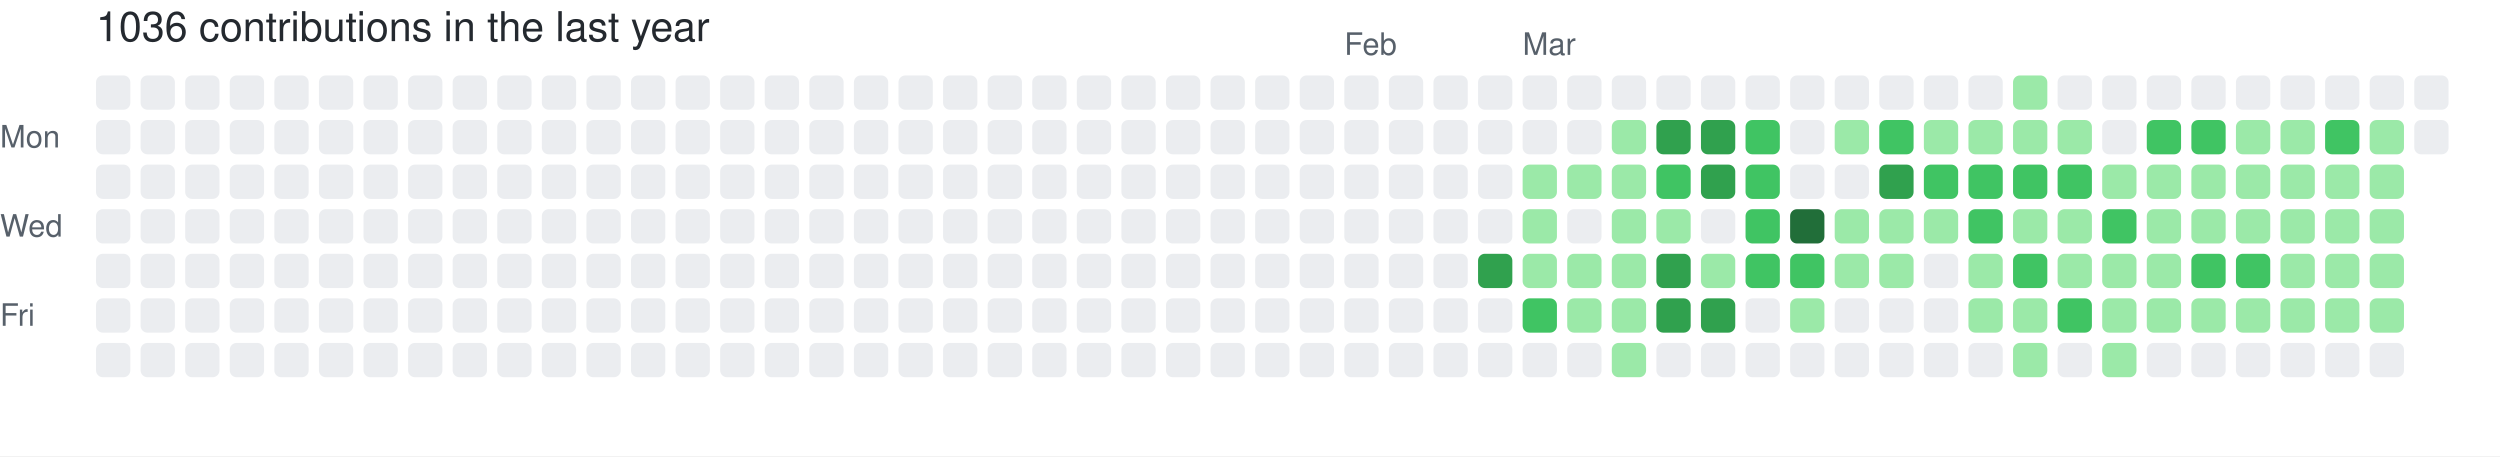
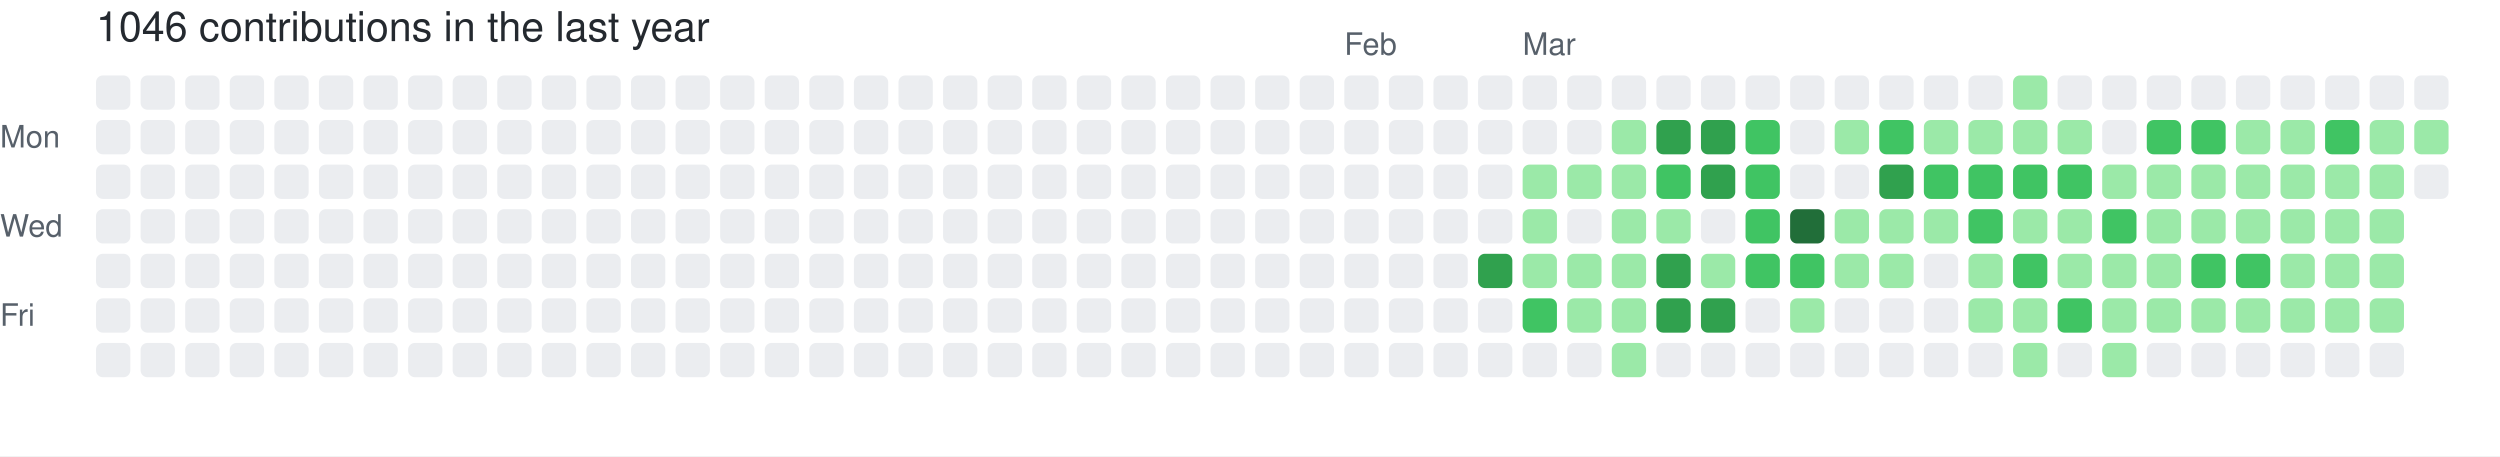
- <svg xmlns="http://www.w3.org/2000/svg" width="729" height="133" viewBox="0 0 729 133" role="img" aria-label="skiliaris made 1036 contributions in the last year">
+ <svg xmlns="http://www.w3.org/2000/svg" width="729" height="133" viewBox="0 0 729 133" role="img" aria-label="skiliaris made 1046 contributions in the last year">
  <rect width="100%" height="100%" fill="#ffffff" />
  <style>
    text {
      font-family: -apple-system, BlinkMacSystemFont, "Segoe UI", Helvetica, Arial, sans-serif;
      font-size: 9px;
      fill: #57606a;
    }
    .count {
      font-size: 12px;
      fill: #24292f;
    }
  </style>
-   <text x="28" y="12" class="count">1036 contributions in the last year</text>
+   <text x="28" y="12" class="count">1046 contributions in the last year</text>
  <text x="392" y="16">Feb</text>
  <text x="444" y="16">Mar</text>
  <text x="0" y="43">Mon</text>
  <text x="0" y="69">Wed</text>
  <text x="0" y="95">Fri</text>
  <rect x="28" y="22" width="10" height="10" rx="2" ry="2" fill="#ebedf0">
        </rect>
  <rect x="28" y="35" width="10" height="10" rx="2" ry="2" fill="#ebedf0">
        </rect>
  <rect x="28" y="48" width="10" height="10" rx="2" ry="2" fill="#ebedf0">
        </rect>
  <rect x="28" y="61" width="10" height="10" rx="2" ry="2" fill="#ebedf0">
        </rect>
  <rect x="28" y="74" width="10" height="10" rx="2" ry="2" fill="#ebedf0">
        </rect>
  <rect x="28" y="87" width="10" height="10" rx="2" ry="2" fill="#ebedf0">
        </rect>
  <rect x="28" y="100" width="10" height="10" rx="2" ry="2" fill="#ebedf0">
        </rect>
  <rect x="41" y="22" width="10" height="10" rx="2" ry="2" fill="#ebedf0">
        </rect>
  <rect x="41" y="35" width="10" height="10" rx="2" ry="2" fill="#ebedf0">
        </rect>
  <rect x="41" y="48" width="10" height="10" rx="2" ry="2" fill="#ebedf0">
        </rect>
  <rect x="41" y="61" width="10" height="10" rx="2" ry="2" fill="#ebedf0">
        </rect>
  <rect x="41" y="74" width="10" height="10" rx="2" ry="2" fill="#ebedf0">
        </rect>
  <rect x="41" y="87" width="10" height="10" rx="2" ry="2" fill="#ebedf0">
        </rect>
  <rect x="41" y="100" width="10" height="10" rx="2" ry="2" fill="#ebedf0">
        </rect>
  <rect x="54" y="22" width="10" height="10" rx="2" ry="2" fill="#ebedf0">
        </rect>
  <rect x="54" y="35" width="10" height="10" rx="2" ry="2" fill="#ebedf0">
        </rect>
  <rect x="54" y="48" width="10" height="10" rx="2" ry="2" fill="#ebedf0">
        </rect>
  <rect x="54" y="61" width="10" height="10" rx="2" ry="2" fill="#ebedf0">
        </rect>
  <rect x="54" y="74" width="10" height="10" rx="2" ry="2" fill="#ebedf0">
        </rect>
  <rect x="54" y="87" width="10" height="10" rx="2" ry="2" fill="#ebedf0">
        </rect>
  <rect x="54" y="100" width="10" height="10" rx="2" ry="2" fill="#ebedf0">
        </rect>
  <rect x="67" y="22" width="10" height="10" rx="2" ry="2" fill="#ebedf0">
        </rect>
  <rect x="67" y="35" width="10" height="10" rx="2" ry="2" fill="#ebedf0">
        </rect>
  <rect x="67" y="48" width="10" height="10" rx="2" ry="2" fill="#ebedf0">
        </rect>
  <rect x="67" y="61" width="10" height="10" rx="2" ry="2" fill="#ebedf0">
        </rect>
  <rect x="67" y="74" width="10" height="10" rx="2" ry="2" fill="#ebedf0">
        </rect>
  <rect x="67" y="87" width="10" height="10" rx="2" ry="2" fill="#ebedf0">
        </rect>
  <rect x="67" y="100" width="10" height="10" rx="2" ry="2" fill="#ebedf0">
        </rect>
  <rect x="80" y="22" width="10" height="10" rx="2" ry="2" fill="#ebedf0">
        </rect>
  <rect x="80" y="35" width="10" height="10" rx="2" ry="2" fill="#ebedf0">
        </rect>
  <rect x="80" y="48" width="10" height="10" rx="2" ry="2" fill="#ebedf0">
        </rect>
  <rect x="80" y="61" width="10" height="10" rx="2" ry="2" fill="#ebedf0">
        </rect>
  <rect x="80" y="74" width="10" height="10" rx="2" ry="2" fill="#ebedf0">
        </rect>
  <rect x="80" y="87" width="10" height="10" rx="2" ry="2" fill="#ebedf0">
        </rect>
  <rect x="80" y="100" width="10" height="10" rx="2" ry="2" fill="#ebedf0">
        </rect>
  <rect x="93" y="22" width="10" height="10" rx="2" ry="2" fill="#ebedf0">
        </rect>
  <rect x="93" y="35" width="10" height="10" rx="2" ry="2" fill="#ebedf0">
        </rect>
  <rect x="93" y="48" width="10" height="10" rx="2" ry="2" fill="#ebedf0">
        </rect>
  <rect x="93" y="61" width="10" height="10" rx="2" ry="2" fill="#ebedf0">
        </rect>
  <rect x="93" y="74" width="10" height="10" rx="2" ry="2" fill="#ebedf0">
        </rect>
  <rect x="93" y="87" width="10" height="10" rx="2" ry="2" fill="#ebedf0">
        </rect>
  <rect x="93" y="100" width="10" height="10" rx="2" ry="2" fill="#ebedf0">
        </rect>
  <rect x="106" y="22" width="10" height="10" rx="2" ry="2" fill="#ebedf0">
        </rect>
  <rect x="106" y="35" width="10" height="10" rx="2" ry="2" fill="#ebedf0">
        </rect>
  <rect x="106" y="48" width="10" height="10" rx="2" ry="2" fill="#ebedf0">
        </rect>
  <rect x="106" y="61" width="10" height="10" rx="2" ry="2" fill="#ebedf0">
        </rect>
  <rect x="106" y="74" width="10" height="10" rx="2" ry="2" fill="#ebedf0">
        </rect>
  <rect x="106" y="87" width="10" height="10" rx="2" ry="2" fill="#ebedf0">
        </rect>
  <rect x="106" y="100" width="10" height="10" rx="2" ry="2" fill="#ebedf0">
        </rect>
  <rect x="119" y="22" width="10" height="10" rx="2" ry="2" fill="#ebedf0">
        </rect>
  <rect x="119" y="35" width="10" height="10" rx="2" ry="2" fill="#ebedf0">
        </rect>
  <rect x="119" y="48" width="10" height="10" rx="2" ry="2" fill="#ebedf0">
        </rect>
  <rect x="119" y="61" width="10" height="10" rx="2" ry="2" fill="#ebedf0">
        </rect>
  <rect x="119" y="74" width="10" height="10" rx="2" ry="2" fill="#ebedf0">
        </rect>
  <rect x="119" y="87" width="10" height="10" rx="2" ry="2" fill="#ebedf0">
        </rect>
  <rect x="119" y="100" width="10" height="10" rx="2" ry="2" fill="#ebedf0">
        </rect>
  <rect x="132" y="22" width="10" height="10" rx="2" ry="2" fill="#ebedf0">
        </rect>
  <rect x="132" y="35" width="10" height="10" rx="2" ry="2" fill="#ebedf0">
        </rect>
  <rect x="132" y="48" width="10" height="10" rx="2" ry="2" fill="#ebedf0">
        </rect>
  <rect x="132" y="61" width="10" height="10" rx="2" ry="2" fill="#ebedf0">
        </rect>
  <rect x="132" y="74" width="10" height="10" rx="2" ry="2" fill="#ebedf0">
        </rect>
  <rect x="132" y="87" width="10" height="10" rx="2" ry="2" fill="#ebedf0">
        </rect>
  <rect x="132" y="100" width="10" height="10" rx="2" ry="2" fill="#ebedf0">
        </rect>
  <rect x="145" y="22" width="10" height="10" rx="2" ry="2" fill="#ebedf0">
        </rect>
  <rect x="145" y="35" width="10" height="10" rx="2" ry="2" fill="#ebedf0">
        </rect>
  <rect x="145" y="48" width="10" height="10" rx="2" ry="2" fill="#ebedf0">
        </rect>
  <rect x="145" y="61" width="10" height="10" rx="2" ry="2" fill="#ebedf0">
        </rect>
  <rect x="145" y="74" width="10" height="10" rx="2" ry="2" fill="#ebedf0">
        </rect>
  <rect x="145" y="87" width="10" height="10" rx="2" ry="2" fill="#ebedf0">
        </rect>
  <rect x="145" y="100" width="10" height="10" rx="2" ry="2" fill="#ebedf0">
        </rect>
  <rect x="158" y="22" width="10" height="10" rx="2" ry="2" fill="#ebedf0">
        </rect>
  <rect x="158" y="35" width="10" height="10" rx="2" ry="2" fill="#ebedf0">
        </rect>
  <rect x="158" y="48" width="10" height="10" rx="2" ry="2" fill="#ebedf0">
        </rect>
  <rect x="158" y="61" width="10" height="10" rx="2" ry="2" fill="#ebedf0">
        </rect>
  <rect x="158" y="74" width="10" height="10" rx="2" ry="2" fill="#ebedf0">
        </rect>
  <rect x="158" y="87" width="10" height="10" rx="2" ry="2" fill="#ebedf0">
        </rect>
  <rect x="158" y="100" width="10" height="10" rx="2" ry="2" fill="#ebedf0">
        </rect>
  <rect x="171" y="22" width="10" height="10" rx="2" ry="2" fill="#ebedf0">
        </rect>
  <rect x="171" y="35" width="10" height="10" rx="2" ry="2" fill="#ebedf0">
        </rect>
  <rect x="171" y="48" width="10" height="10" rx="2" ry="2" fill="#ebedf0">
        </rect>
  <rect x="171" y="61" width="10" height="10" rx="2" ry="2" fill="#ebedf0">
        </rect>
  <rect x="171" y="74" width="10" height="10" rx="2" ry="2" fill="#ebedf0">
        </rect>
  <rect x="171" y="87" width="10" height="10" rx="2" ry="2" fill="#ebedf0">
        </rect>
  <rect x="171" y="100" width="10" height="10" rx="2" ry="2" fill="#ebedf0">
        </rect>
  <rect x="184" y="22" width="10" height="10" rx="2" ry="2" fill="#ebedf0">
        </rect>
  <rect x="184" y="35" width="10" height="10" rx="2" ry="2" fill="#ebedf0">
        </rect>
  <rect x="184" y="48" width="10" height="10" rx="2" ry="2" fill="#ebedf0">
        </rect>
  <rect x="184" y="61" width="10" height="10" rx="2" ry="2" fill="#ebedf0">
        </rect>
  <rect x="184" y="74" width="10" height="10" rx="2" ry="2" fill="#ebedf0">
        </rect>
  <rect x="184" y="87" width="10" height="10" rx="2" ry="2" fill="#ebedf0">
        </rect>
  <rect x="184" y="100" width="10" height="10" rx="2" ry="2" fill="#ebedf0">
        </rect>
  <rect x="197" y="22" width="10" height="10" rx="2" ry="2" fill="#ebedf0">
        </rect>
  <rect x="197" y="35" width="10" height="10" rx="2" ry="2" fill="#ebedf0">
        </rect>
  <rect x="197" y="48" width="10" height="10" rx="2" ry="2" fill="#ebedf0">
        </rect>
  <rect x="197" y="61" width="10" height="10" rx="2" ry="2" fill="#ebedf0">
        </rect>
  <rect x="197" y="74" width="10" height="10" rx="2" ry="2" fill="#ebedf0">
        </rect>
  <rect x="197" y="87" width="10" height="10" rx="2" ry="2" fill="#ebedf0">
        </rect>
  <rect x="197" y="100" width="10" height="10" rx="2" ry="2" fill="#ebedf0">
        </rect>
  <rect x="210" y="22" width="10" height="10" rx="2" ry="2" fill="#ebedf0">
        </rect>
  <rect x="210" y="35" width="10" height="10" rx="2" ry="2" fill="#ebedf0">
        </rect>
  <rect x="210" y="48" width="10" height="10" rx="2" ry="2" fill="#ebedf0">
        </rect>
  <rect x="210" y="61" width="10" height="10" rx="2" ry="2" fill="#ebedf0">
        </rect>
  <rect x="210" y="74" width="10" height="10" rx="2" ry="2" fill="#ebedf0">
        </rect>
  <rect x="210" y="87" width="10" height="10" rx="2" ry="2" fill="#ebedf0">
        </rect>
  <rect x="210" y="100" width="10" height="10" rx="2" ry="2" fill="#ebedf0">
        </rect>
  <rect x="223" y="22" width="10" height="10" rx="2" ry="2" fill="#ebedf0">
        </rect>
  <rect x="223" y="35" width="10" height="10" rx="2" ry="2" fill="#ebedf0">
        </rect>
  <rect x="223" y="48" width="10" height="10" rx="2" ry="2" fill="#ebedf0">
        </rect>
  <rect x="223" y="61" width="10" height="10" rx="2" ry="2" fill="#ebedf0">
        </rect>
  <rect x="223" y="74" width="10" height="10" rx="2" ry="2" fill="#ebedf0">
        </rect>
  <rect x="223" y="87" width="10" height="10" rx="2" ry="2" fill="#ebedf0">
        </rect>
  <rect x="223" y="100" width="10" height="10" rx="2" ry="2" fill="#ebedf0">
        </rect>
  <rect x="236" y="22" width="10" height="10" rx="2" ry="2" fill="#ebedf0">
        </rect>
  <rect x="236" y="35" width="10" height="10" rx="2" ry="2" fill="#ebedf0">
        </rect>
  <rect x="236" y="48" width="10" height="10" rx="2" ry="2" fill="#ebedf0">
        </rect>
  <rect x="236" y="61" width="10" height="10" rx="2" ry="2" fill="#ebedf0">
        </rect>
  <rect x="236" y="74" width="10" height="10" rx="2" ry="2" fill="#ebedf0">
        </rect>
  <rect x="236" y="87" width="10" height="10" rx="2" ry="2" fill="#ebedf0">
        </rect>
  <rect x="236" y="100" width="10" height="10" rx="2" ry="2" fill="#ebedf0">
        </rect>
  <rect x="249" y="22" width="10" height="10" rx="2" ry="2" fill="#ebedf0">
        </rect>
  <rect x="249" y="35" width="10" height="10" rx="2" ry="2" fill="#ebedf0">
        </rect>
  <rect x="249" y="48" width="10" height="10" rx="2" ry="2" fill="#ebedf0">
        </rect>
  <rect x="249" y="61" width="10" height="10" rx="2" ry="2" fill="#ebedf0">
        </rect>
  <rect x="249" y="74" width="10" height="10" rx="2" ry="2" fill="#ebedf0">
        </rect>
  <rect x="249" y="87" width="10" height="10" rx="2" ry="2" fill="#ebedf0">
        </rect>
  <rect x="249" y="100" width="10" height="10" rx="2" ry="2" fill="#ebedf0">
        </rect>
  <rect x="262" y="22" width="10" height="10" rx="2" ry="2" fill="#ebedf0">
        </rect>
  <rect x="262" y="35" width="10" height="10" rx="2" ry="2" fill="#ebedf0">
        </rect>
  <rect x="262" y="48" width="10" height="10" rx="2" ry="2" fill="#ebedf0">
        </rect>
  <rect x="262" y="61" width="10" height="10" rx="2" ry="2" fill="#ebedf0">
        </rect>
  <rect x="262" y="74" width="10" height="10" rx="2" ry="2" fill="#ebedf0">
        </rect>
  <rect x="262" y="87" width="10" height="10" rx="2" ry="2" fill="#ebedf0">
        </rect>
  <rect x="262" y="100" width="10" height="10" rx="2" ry="2" fill="#ebedf0">
        </rect>
  <rect x="275" y="22" width="10" height="10" rx="2" ry="2" fill="#ebedf0">
        </rect>
  <rect x="275" y="35" width="10" height="10" rx="2" ry="2" fill="#ebedf0">
        </rect>
  <rect x="275" y="48" width="10" height="10" rx="2" ry="2" fill="#ebedf0">
        </rect>
  <rect x="275" y="61" width="10" height="10" rx="2" ry="2" fill="#ebedf0">
        </rect>
  <rect x="275" y="74" width="10" height="10" rx="2" ry="2" fill="#ebedf0">
        </rect>
  <rect x="275" y="87" width="10" height="10" rx="2" ry="2" fill="#ebedf0">
        </rect>
  <rect x="275" y="100" width="10" height="10" rx="2" ry="2" fill="#ebedf0">
        </rect>
  <rect x="288" y="22" width="10" height="10" rx="2" ry="2" fill="#ebedf0">
        </rect>
  <rect x="288" y="35" width="10" height="10" rx="2" ry="2" fill="#ebedf0">
        </rect>
  <rect x="288" y="48" width="10" height="10" rx="2" ry="2" fill="#ebedf0">
        </rect>
  <rect x="288" y="61" width="10" height="10" rx="2" ry="2" fill="#ebedf0">
        </rect>
  <rect x="288" y="74" width="10" height="10" rx="2" ry="2" fill="#ebedf0">
        </rect>
  <rect x="288" y="87" width="10" height="10" rx="2" ry="2" fill="#ebedf0">
        </rect>
  <rect x="288" y="100" width="10" height="10" rx="2" ry="2" fill="#ebedf0">
        </rect>
  <rect x="301" y="22" width="10" height="10" rx="2" ry="2" fill="#ebedf0">
        </rect>
  <rect x="301" y="35" width="10" height="10" rx="2" ry="2" fill="#ebedf0">
        </rect>
  <rect x="301" y="48" width="10" height="10" rx="2" ry="2" fill="#ebedf0">
        </rect>
  <rect x="301" y="61" width="10" height="10" rx="2" ry="2" fill="#ebedf0">
        </rect>
  <rect x="301" y="74" width="10" height="10" rx="2" ry="2" fill="#ebedf0">
        </rect>
  <rect x="301" y="87" width="10" height="10" rx="2" ry="2" fill="#ebedf0">
        </rect>
  <rect x="301" y="100" width="10" height="10" rx="2" ry="2" fill="#ebedf0">
        </rect>
  <rect x="314" y="22" width="10" height="10" rx="2" ry="2" fill="#ebedf0">
        </rect>
  <rect x="314" y="35" width="10" height="10" rx="2" ry="2" fill="#ebedf0">
        </rect>
  <rect x="314" y="48" width="10" height="10" rx="2" ry="2" fill="#ebedf0">
        </rect>
  <rect x="314" y="61" width="10" height="10" rx="2" ry="2" fill="#ebedf0">
        </rect>
  <rect x="314" y="74" width="10" height="10" rx="2" ry="2" fill="#ebedf0">
        </rect>
  <rect x="314" y="87" width="10" height="10" rx="2" ry="2" fill="#ebedf0">
        </rect>
  <rect x="314" y="100" width="10" height="10" rx="2" ry="2" fill="#ebedf0">
        </rect>
  <rect x="327" y="22" width="10" height="10" rx="2" ry="2" fill="#ebedf0">
        </rect>
  <rect x="327" y="35" width="10" height="10" rx="2" ry="2" fill="#ebedf0">
        </rect>
  <rect x="327" y="48" width="10" height="10" rx="2" ry="2" fill="#ebedf0">
        </rect>
  <rect x="327" y="61" width="10" height="10" rx="2" ry="2" fill="#ebedf0">
        </rect>
  <rect x="327" y="74" width="10" height="10" rx="2" ry="2" fill="#ebedf0">
        </rect>
  <rect x="327" y="87" width="10" height="10" rx="2" ry="2" fill="#ebedf0">
        </rect>
  <rect x="327" y="100" width="10" height="10" rx="2" ry="2" fill="#ebedf0">
        </rect>
  <rect x="340" y="22" width="10" height="10" rx="2" ry="2" fill="#ebedf0">
        </rect>
  <rect x="340" y="35" width="10" height="10" rx="2" ry="2" fill="#ebedf0">
        </rect>
  <rect x="340" y="48" width="10" height="10" rx="2" ry="2" fill="#ebedf0">
        </rect>
  <rect x="340" y="61" width="10" height="10" rx="2" ry="2" fill="#ebedf0">
        </rect>
  <rect x="340" y="74" width="10" height="10" rx="2" ry="2" fill="#ebedf0">
        </rect>
  <rect x="340" y="87" width="10" height="10" rx="2" ry="2" fill="#ebedf0">
        </rect>
  <rect x="340" y="100" width="10" height="10" rx="2" ry="2" fill="#ebedf0">
        </rect>
  <rect x="353" y="22" width="10" height="10" rx="2" ry="2" fill="#ebedf0">
        </rect>
  <rect x="353" y="35" width="10" height="10" rx="2" ry="2" fill="#ebedf0">
        </rect>
  <rect x="353" y="48" width="10" height="10" rx="2" ry="2" fill="#ebedf0">
        </rect>
  <rect x="353" y="61" width="10" height="10" rx="2" ry="2" fill="#ebedf0">
        </rect>
  <rect x="353" y="74" width="10" height="10" rx="2" ry="2" fill="#ebedf0">
        </rect>
  <rect x="353" y="87" width="10" height="10" rx="2" ry="2" fill="#ebedf0">
        </rect>
  <rect x="353" y="100" width="10" height="10" rx="2" ry="2" fill="#ebedf0">
        </rect>
  <rect x="366" y="22" width="10" height="10" rx="2" ry="2" fill="#ebedf0">
        </rect>
  <rect x="366" y="35" width="10" height="10" rx="2" ry="2" fill="#ebedf0">
        </rect>
  <rect x="366" y="48" width="10" height="10" rx="2" ry="2" fill="#ebedf0">
        </rect>
  <rect x="366" y="61" width="10" height="10" rx="2" ry="2" fill="#ebedf0">
        </rect>
  <rect x="366" y="74" width="10" height="10" rx="2" ry="2" fill="#ebedf0">
        </rect>
  <rect x="366" y="87" width="10" height="10" rx="2" ry="2" fill="#ebedf0">
        </rect>
  <rect x="366" y="100" width="10" height="10" rx="2" ry="2" fill="#ebedf0">
        </rect>
  <rect x="379" y="22" width="10" height="10" rx="2" ry="2" fill="#ebedf0">
        </rect>
  <rect x="379" y="35" width="10" height="10" rx="2" ry="2" fill="#ebedf0">
        </rect>
  <rect x="379" y="48" width="10" height="10" rx="2" ry="2" fill="#ebedf0">
        </rect>
  <rect x="379" y="61" width="10" height="10" rx="2" ry="2" fill="#ebedf0">
        </rect>
  <rect x="379" y="74" width="10" height="10" rx="2" ry="2" fill="#ebedf0">
        </rect>
  <rect x="379" y="87" width="10" height="10" rx="2" ry="2" fill="#ebedf0">
        </rect>
  <rect x="379" y="100" width="10" height="10" rx="2" ry="2" fill="#ebedf0">
        </rect>
  <rect x="392" y="22" width="10" height="10" rx="2" ry="2" fill="#ebedf0">
        </rect>
  <rect x="392" y="35" width="10" height="10" rx="2" ry="2" fill="#ebedf0">
        </rect>
  <rect x="392" y="48" width="10" height="10" rx="2" ry="2" fill="#ebedf0">
        </rect>
  <rect x="392" y="61" width="10" height="10" rx="2" ry="2" fill="#ebedf0">
        </rect>
  <rect x="392" y="74" width="10" height="10" rx="2" ry="2" fill="#ebedf0">
        </rect>
  <rect x="392" y="87" width="10" height="10" rx="2" ry="2" fill="#ebedf0">
        </rect>
  <rect x="392" y="100" width="10" height="10" rx="2" ry="2" fill="#ebedf0">
        </rect>
  <rect x="405" y="22" width="10" height="10" rx="2" ry="2" fill="#ebedf0">
        </rect>
  <rect x="405" y="35" width="10" height="10" rx="2" ry="2" fill="#ebedf0">
        </rect>
  <rect x="405" y="48" width="10" height="10" rx="2" ry="2" fill="#ebedf0">
        </rect>
  <rect x="405" y="61" width="10" height="10" rx="2" ry="2" fill="#ebedf0">
        </rect>
  <rect x="405" y="74" width="10" height="10" rx="2" ry="2" fill="#ebedf0">
        </rect>
  <rect x="405" y="87" width="10" height="10" rx="2" ry="2" fill="#ebedf0">
        </rect>
  <rect x="405" y="100" width="10" height="10" rx="2" ry="2" fill="#ebedf0">
        </rect>
  <rect x="418" y="22" width="10" height="10" rx="2" ry="2" fill="#ebedf0">
        </rect>
  <rect x="418" y="35" width="10" height="10" rx="2" ry="2" fill="#ebedf0">
        </rect>
  <rect x="418" y="48" width="10" height="10" rx="2" ry="2" fill="#ebedf0">
        </rect>
  <rect x="418" y="61" width="10" height="10" rx="2" ry="2" fill="#ebedf0">
        </rect>
  <rect x="418" y="74" width="10" height="10" rx="2" ry="2" fill="#ebedf0">
        </rect>
  <rect x="418" y="87" width="10" height="10" rx="2" ry="2" fill="#ebedf0">
        </rect>
  <rect x="418" y="100" width="10" height="10" rx="2" ry="2" fill="#ebedf0">
        </rect>
  <rect x="431" y="22" width="10" height="10" rx="2" ry="2" fill="#ebedf0">
        </rect>
  <rect x="431" y="35" width="10" height="10" rx="2" ry="2" fill="#ebedf0">
        </rect>
  <rect x="431" y="48" width="10" height="10" rx="2" ry="2" fill="#ebedf0">
        </rect>
  <rect x="431" y="61" width="10" height="10" rx="2" ry="2" fill="#ebedf0">
        </rect>
  <rect x="431" y="74" width="10" height="10" rx="2" ry="2" fill="#30a14e">
        </rect>
  <rect x="431" y="87" width="10" height="10" rx="2" ry="2" fill="#ebedf0">
        </rect>
  <rect x="431" y="100" width="10" height="10" rx="2" ry="2" fill="#ebedf0">
        </rect>
  <rect x="444" y="22" width="10" height="10" rx="2" ry="2" fill="#ebedf0">
        </rect>
  <rect x="444" y="35" width="10" height="10" rx="2" ry="2" fill="#ebedf0">
        </rect>
  <rect x="444" y="48" width="10" height="10" rx="2" ry="2" fill="#9be9a8">
        </rect>
  <rect x="444" y="61" width="10" height="10" rx="2" ry="2" fill="#9be9a8">
        </rect>
  <rect x="444" y="74" width="10" height="10" rx="2" ry="2" fill="#9be9a8">
        </rect>
  <rect x="444" y="87" width="10" height="10" rx="2" ry="2" fill="#40c463">
        </rect>
  <rect x="444" y="100" width="10" height="10" rx="2" ry="2" fill="#ebedf0">
        </rect>
  <rect x="457" y="22" width="10" height="10" rx="2" ry="2" fill="#ebedf0">
        </rect>
  <rect x="457" y="35" width="10" height="10" rx="2" ry="2" fill="#ebedf0">
        </rect>
  <rect x="457" y="48" width="10" height="10" rx="2" ry="2" fill="#9be9a8">
        </rect>
  <rect x="457" y="61" width="10" height="10" rx="2" ry="2" fill="#ebedf0">
        </rect>
  <rect x="457" y="74" width="10" height="10" rx="2" ry="2" fill="#9be9a8">
        </rect>
  <rect x="457" y="87" width="10" height="10" rx="2" ry="2" fill="#9be9a8">
        </rect>
  <rect x="457" y="100" width="10" height="10" rx="2" ry="2" fill="#ebedf0">
        </rect>
  <rect x="470" y="22" width="10" height="10" rx="2" ry="2" fill="#ebedf0">
        </rect>
  <rect x="470" y="35" width="10" height="10" rx="2" ry="2" fill="#9be9a8">
        </rect>
  <rect x="470" y="48" width="10" height="10" rx="2" ry="2" fill="#9be9a8">
        </rect>
  <rect x="470" y="61" width="10" height="10" rx="2" ry="2" fill="#9be9a8">
        </rect>
  <rect x="470" y="74" width="10" height="10" rx="2" ry="2" fill="#9be9a8">
        </rect>
  <rect x="470" y="87" width="10" height="10" rx="2" ry="2" fill="#9be9a8">
        </rect>
  <rect x="470" y="100" width="10" height="10" rx="2" ry="2" fill="#9be9a8">
        </rect>
  <rect x="483" y="22" width="10" height="10" rx="2" ry="2" fill="#ebedf0">
        </rect>
  <rect x="483" y="35" width="10" height="10" rx="2" ry="2" fill="#30a14e">
        </rect>
  <rect x="483" y="48" width="10" height="10" rx="2" ry="2" fill="#40c463">
        </rect>
  <rect x="483" y="61" width="10" height="10" rx="2" ry="2" fill="#9be9a8">
        </rect>
  <rect x="483" y="74" width="10" height="10" rx="2" ry="2" fill="#30a14e">
        </rect>
  <rect x="483" y="87" width="10" height="10" rx="2" ry="2" fill="#30a14e">
        </rect>
  <rect x="483" y="100" width="10" height="10" rx="2" ry="2" fill="#ebedf0">
        </rect>
  <rect x="496" y="22" width="10" height="10" rx="2" ry="2" fill="#ebedf0">
        </rect>
  <rect x="496" y="35" width="10" height="10" rx="2" ry="2" fill="#30a14e">
        </rect>
  <rect x="496" y="48" width="10" height="10" rx="2" ry="2" fill="#30a14e">
        </rect>
  <rect x="496" y="61" width="10" height="10" rx="2" ry="2" fill="#ebedf0">
        </rect>
  <rect x="496" y="74" width="10" height="10" rx="2" ry="2" fill="#9be9a8">
        </rect>
  <rect x="496" y="87" width="10" height="10" rx="2" ry="2" fill="#30a14e">
        </rect>
  <rect x="496" y="100" width="10" height="10" rx="2" ry="2" fill="#ebedf0">
        </rect>
  <rect x="509" y="22" width="10" height="10" rx="2" ry="2" fill="#ebedf0">
        </rect>
  <rect x="509" y="35" width="10" height="10" rx="2" ry="2" fill="#40c463">
        </rect>
  <rect x="509" y="48" width="10" height="10" rx="2" ry="2" fill="#40c463">
        </rect>
  <rect x="509" y="61" width="10" height="10" rx="2" ry="2" fill="#40c463">
        </rect>
  <rect x="509" y="74" width="10" height="10" rx="2" ry="2" fill="#40c463">
        </rect>
  <rect x="509" y="87" width="10" height="10" rx="2" ry="2" fill="#ebedf0">
        </rect>
  <rect x="509" y="100" width="10" height="10" rx="2" ry="2" fill="#ebedf0">
        </rect>
  <rect x="522" y="22" width="10" height="10" rx="2" ry="2" fill="#ebedf0">
        </rect>
  <rect x="522" y="35" width="10" height="10" rx="2" ry="2" fill="#ebedf0">
        </rect>
  <rect x="522" y="48" width="10" height="10" rx="2" ry="2" fill="#ebedf0">
        </rect>
  <rect x="522" y="61" width="10" height="10" rx="2" ry="2" fill="#216e39">
        </rect>
  <rect x="522" y="74" width="10" height="10" rx="2" ry="2" fill="#40c463">
        </rect>
  <rect x="522" y="87" width="10" height="10" rx="2" ry="2" fill="#9be9a8">
        </rect>
  <rect x="522" y="100" width="10" height="10" rx="2" ry="2" fill="#ebedf0">
        </rect>
  <rect x="535" y="22" width="10" height="10" rx="2" ry="2" fill="#ebedf0">
        </rect>
  <rect x="535" y="35" width="10" height="10" rx="2" ry="2" fill="#9be9a8">
        </rect>
  <rect x="535" y="48" width="10" height="10" rx="2" ry="2" fill="#ebedf0">
        </rect>
  <rect x="535" y="61" width="10" height="10" rx="2" ry="2" fill="#9be9a8">
        </rect>
  <rect x="535" y="74" width="10" height="10" rx="2" ry="2" fill="#9be9a8">
        </rect>
  <rect x="535" y="87" width="10" height="10" rx="2" ry="2" fill="#ebedf0">
        </rect>
  <rect x="535" y="100" width="10" height="10" rx="2" ry="2" fill="#ebedf0">
        </rect>
  <rect x="548" y="22" width="10" height="10" rx="2" ry="2" fill="#ebedf0">
        </rect>
  <rect x="548" y="35" width="10" height="10" rx="2" ry="2" fill="#40c463">
        </rect>
  <rect x="548" y="48" width="10" height="10" rx="2" ry="2" fill="#30a14e">
        </rect>
  <rect x="548" y="61" width="10" height="10" rx="2" ry="2" fill="#9be9a8">
        </rect>
  <rect x="548" y="74" width="10" height="10" rx="2" ry="2" fill="#9be9a8">
        </rect>
  <rect x="548" y="87" width="10" height="10" rx="2" ry="2" fill="#ebedf0">
        </rect>
  <rect x="548" y="100" width="10" height="10" rx="2" ry="2" fill="#ebedf0">
        </rect>
  <rect x="561" y="22" width="10" height="10" rx="2" ry="2" fill="#ebedf0">
        </rect>
  <rect x="561" y="35" width="10" height="10" rx="2" ry="2" fill="#9be9a8">
        </rect>
  <rect x="561" y="48" width="10" height="10" rx="2" ry="2" fill="#40c463">
        </rect>
  <rect x="561" y="61" width="10" height="10" rx="2" ry="2" fill="#9be9a8">
        </rect>
  <rect x="561" y="74" width="10" height="10" rx="2" ry="2" fill="#ebedf0">
        </rect>
  <rect x="561" y="87" width="10" height="10" rx="2" ry="2" fill="#ebedf0">
        </rect>
  <rect x="561" y="100" width="10" height="10" rx="2" ry="2" fill="#ebedf0">
        </rect>
  <rect x="574" y="22" width="10" height="10" rx="2" ry="2" fill="#ebedf0">
        </rect>
  <rect x="574" y="35" width="10" height="10" rx="2" ry="2" fill="#9be9a8">
        </rect>
  <rect x="574" y="48" width="10" height="10" rx="2" ry="2" fill="#40c463">
        </rect>
  <rect x="574" y="61" width="10" height="10" rx="2" ry="2" fill="#40c463">
        </rect>
  <rect x="574" y="74" width="10" height="10" rx="2" ry="2" fill="#9be9a8">
        </rect>
  <rect x="574" y="87" width="10" height="10" rx="2" ry="2" fill="#9be9a8">
        </rect>
  <rect x="574" y="100" width="10" height="10" rx="2" ry="2" fill="#ebedf0">
        </rect>
  <rect x="587" y="22" width="10" height="10" rx="2" ry="2" fill="#9be9a8">
        </rect>
  <rect x="587" y="35" width="10" height="10" rx="2" ry="2" fill="#9be9a8">
        </rect>
  <rect x="587" y="48" width="10" height="10" rx="2" ry="2" fill="#40c463">
        </rect>
  <rect x="587" y="61" width="10" height="10" rx="2" ry="2" fill="#9be9a8">
        </rect>
  <rect x="587" y="74" width="10" height="10" rx="2" ry="2" fill="#40c463">
        </rect>
  <rect x="587" y="87" width="10" height="10" rx="2" ry="2" fill="#9be9a8">
        </rect>
  <rect x="587" y="100" width="10" height="10" rx="2" ry="2" fill="#9be9a8">
        </rect>
  <rect x="600" y="22" width="10" height="10" rx="2" ry="2" fill="#ebedf0">
        </rect>
  <rect x="600" y="35" width="10" height="10" rx="2" ry="2" fill="#9be9a8">
        </rect>
  <rect x="600" y="48" width="10" height="10" rx="2" ry="2" fill="#40c463">
        </rect>
  <rect x="600" y="61" width="10" height="10" rx="2" ry="2" fill="#9be9a8">
        </rect>
  <rect x="600" y="74" width="10" height="10" rx="2" ry="2" fill="#9be9a8">
        </rect>
  <rect x="600" y="87" width="10" height="10" rx="2" ry="2" fill="#40c463">
        </rect>
  <rect x="600" y="100" width="10" height="10" rx="2" ry="2" fill="#ebedf0">
        </rect>
  <rect x="613" y="22" width="10" height="10" rx="2" ry="2" fill="#ebedf0">
        </rect>
  <rect x="613" y="35" width="10" height="10" rx="2" ry="2" fill="#ebedf0">
        </rect>
  <rect x="613" y="48" width="10" height="10" rx="2" ry="2" fill="#9be9a8">
        </rect>
  <rect x="613" y="61" width="10" height="10" rx="2" ry="2" fill="#40c463">
        </rect>
  <rect x="613" y="74" width="10" height="10" rx="2" ry="2" fill="#9be9a8">
        </rect>
  <rect x="613" y="87" width="10" height="10" rx="2" ry="2" fill="#9be9a8">
        </rect>
  <rect x="613" y="100" width="10" height="10" rx="2" ry="2" fill="#9be9a8">
        </rect>
  <rect x="626" y="22" width="10" height="10" rx="2" ry="2" fill="#ebedf0">
        </rect>
  <rect x="626" y="35" width="10" height="10" rx="2" ry="2" fill="#40c463">
        </rect>
  <rect x="626" y="48" width="10" height="10" rx="2" ry="2" fill="#9be9a8">
        </rect>
  <rect x="626" y="61" width="10" height="10" rx="2" ry="2" fill="#9be9a8">
        </rect>
  <rect x="626" y="74" width="10" height="10" rx="2" ry="2" fill="#9be9a8">
        </rect>
  <rect x="626" y="87" width="10" height="10" rx="2" ry="2" fill="#9be9a8">
        </rect>
  <rect x="626" y="100" width="10" height="10" rx="2" ry="2" fill="#ebedf0">
        </rect>
  <rect x="639" y="22" width="10" height="10" rx="2" ry="2" fill="#ebedf0">
        </rect>
  <rect x="639" y="35" width="10" height="10" rx="2" ry="2" fill="#40c463">
        </rect>
  <rect x="639" y="48" width="10" height="10" rx="2" ry="2" fill="#9be9a8">
        </rect>
  <rect x="639" y="61" width="10" height="10" rx="2" ry="2" fill="#9be9a8">
        </rect>
  <rect x="639" y="74" width="10" height="10" rx="2" ry="2" fill="#40c463">
        </rect>
  <rect x="639" y="87" width="10" height="10" rx="2" ry="2" fill="#9be9a8">
        </rect>
  <rect x="639" y="100" width="10" height="10" rx="2" ry="2" fill="#ebedf0">
        </rect>
  <rect x="652" y="22" width="10" height="10" rx="2" ry="2" fill="#ebedf0">
        </rect>
  <rect x="652" y="35" width="10" height="10" rx="2" ry="2" fill="#9be9a8">
        </rect>
  <rect x="652" y="48" width="10" height="10" rx="2" ry="2" fill="#9be9a8">
        </rect>
  <rect x="652" y="61" width="10" height="10" rx="2" ry="2" fill="#9be9a8">
        </rect>
  <rect x="652" y="74" width="10" height="10" rx="2" ry="2" fill="#40c463">
        </rect>
  <rect x="652" y="87" width="10" height="10" rx="2" ry="2" fill="#9be9a8">
        </rect>
  <rect x="652" y="100" width="10" height="10" rx="2" ry="2" fill="#ebedf0">
        </rect>
  <rect x="665" y="22" width="10" height="10" rx="2" ry="2" fill="#ebedf0">
        </rect>
  <rect x="665" y="35" width="10" height="10" rx="2" ry="2" fill="#9be9a8">
        </rect>
  <rect x="665" y="48" width="10" height="10" rx="2" ry="2" fill="#9be9a8">
        </rect>
  <rect x="665" y="61" width="10" height="10" rx="2" ry="2" fill="#9be9a8">
        </rect>
  <rect x="665" y="74" width="10" height="10" rx="2" ry="2" fill="#9be9a8">
        </rect>
  <rect x="665" y="87" width="10" height="10" rx="2" ry="2" fill="#9be9a8">
        </rect>
  <rect x="665" y="100" width="10" height="10" rx="2" ry="2" fill="#ebedf0">
        </rect>
  <rect x="678" y="22" width="10" height="10" rx="2" ry="2" fill="#ebedf0">
        </rect>
  <rect x="678" y="35" width="10" height="10" rx="2" ry="2" fill="#40c463">
        </rect>
  <rect x="678" y="48" width="10" height="10" rx="2" ry="2" fill="#9be9a8">
        </rect>
  <rect x="678" y="61" width="10" height="10" rx="2" ry="2" fill="#9be9a8">
        </rect>
  <rect x="678" y="74" width="10" height="10" rx="2" ry="2" fill="#9be9a8">
        </rect>
  <rect x="678" y="87" width="10" height="10" rx="2" ry="2" fill="#9be9a8">
        </rect>
  <rect x="678" y="100" width="10" height="10" rx="2" ry="2" fill="#ebedf0">
        </rect>
  <rect x="691" y="22" width="10" height="10" rx="2" ry="2" fill="#ebedf0">
        </rect>
  <rect x="691" y="35" width="10" height="10" rx="2" ry="2" fill="#9be9a8">
        </rect>
  <rect x="691" y="48" width="10" height="10" rx="2" ry="2" fill="#9be9a8">
        </rect>
  <rect x="691" y="61" width="10" height="10" rx="2" ry="2" fill="#9be9a8">
        </rect>
  <rect x="691" y="74" width="10" height="10" rx="2" ry="2" fill="#9be9a8">
        </rect>
  <rect x="691" y="87" width="10" height="10" rx="2" ry="2" fill="#9be9a8">
        </rect>
  <rect x="691" y="100" width="10" height="10" rx="2" ry="2" fill="#ebedf0">
        </rect>
  <rect x="704" y="22" width="10" height="10" rx="2" ry="2" fill="#ebedf0">
        </rect>
-   <rect x="704" y="35" width="10" height="10" rx="2" ry="2" fill="#ebedf0">
+   <rect x="704" y="35" width="10" height="10" rx="2" ry="2" fill="#9be9a8">
+         </rect>
+   <rect x="704" y="48" width="10" height="10" rx="2" ry="2" fill="#ebedf0">
        </rect>
</svg>
